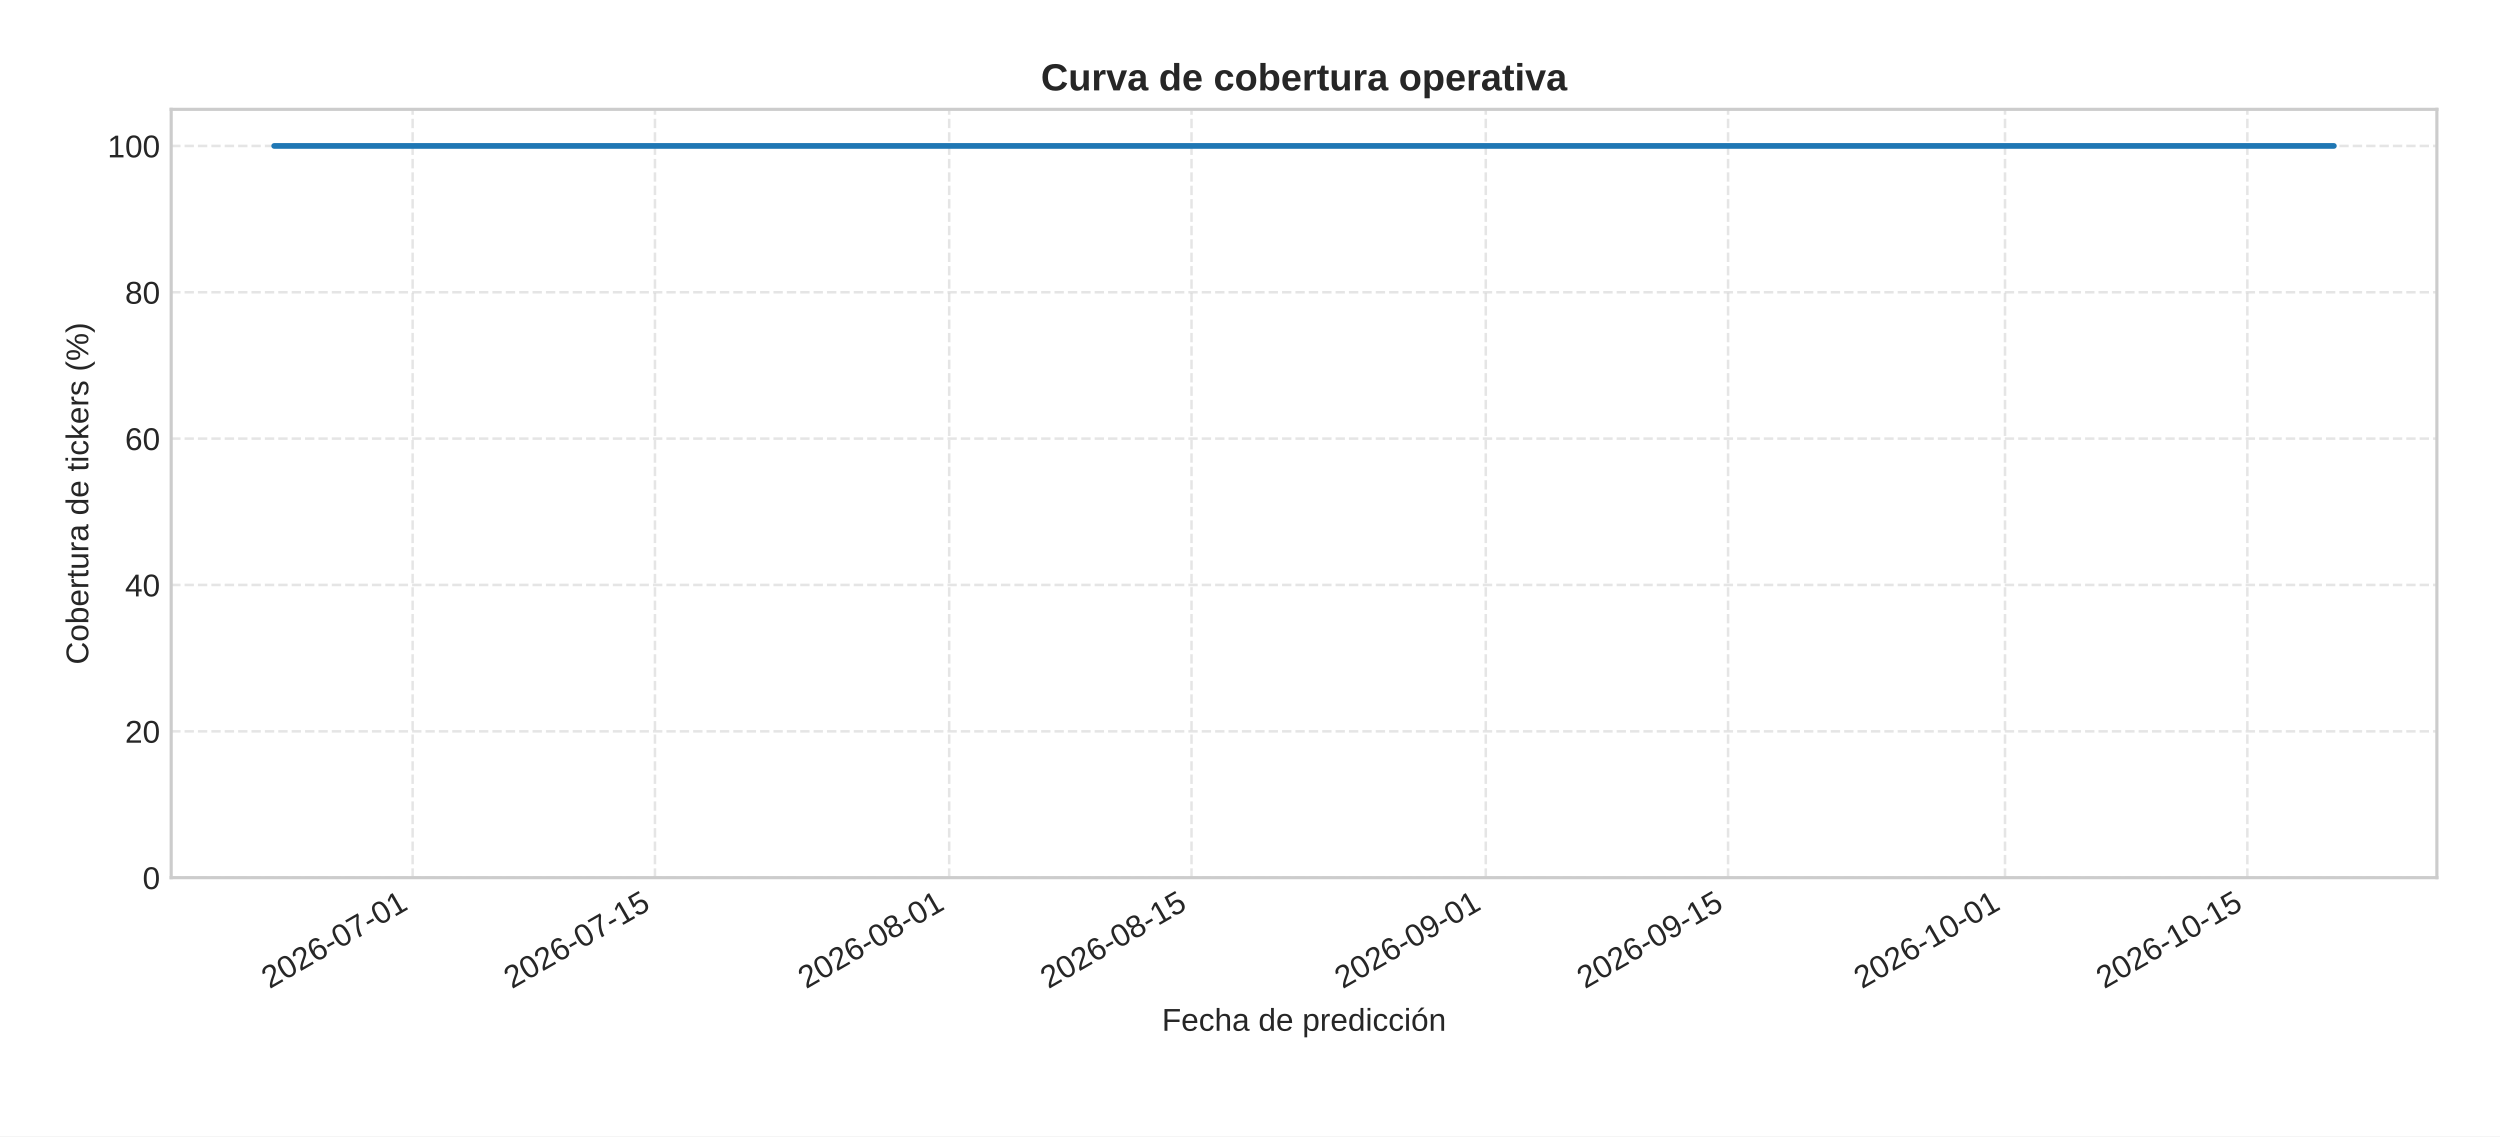
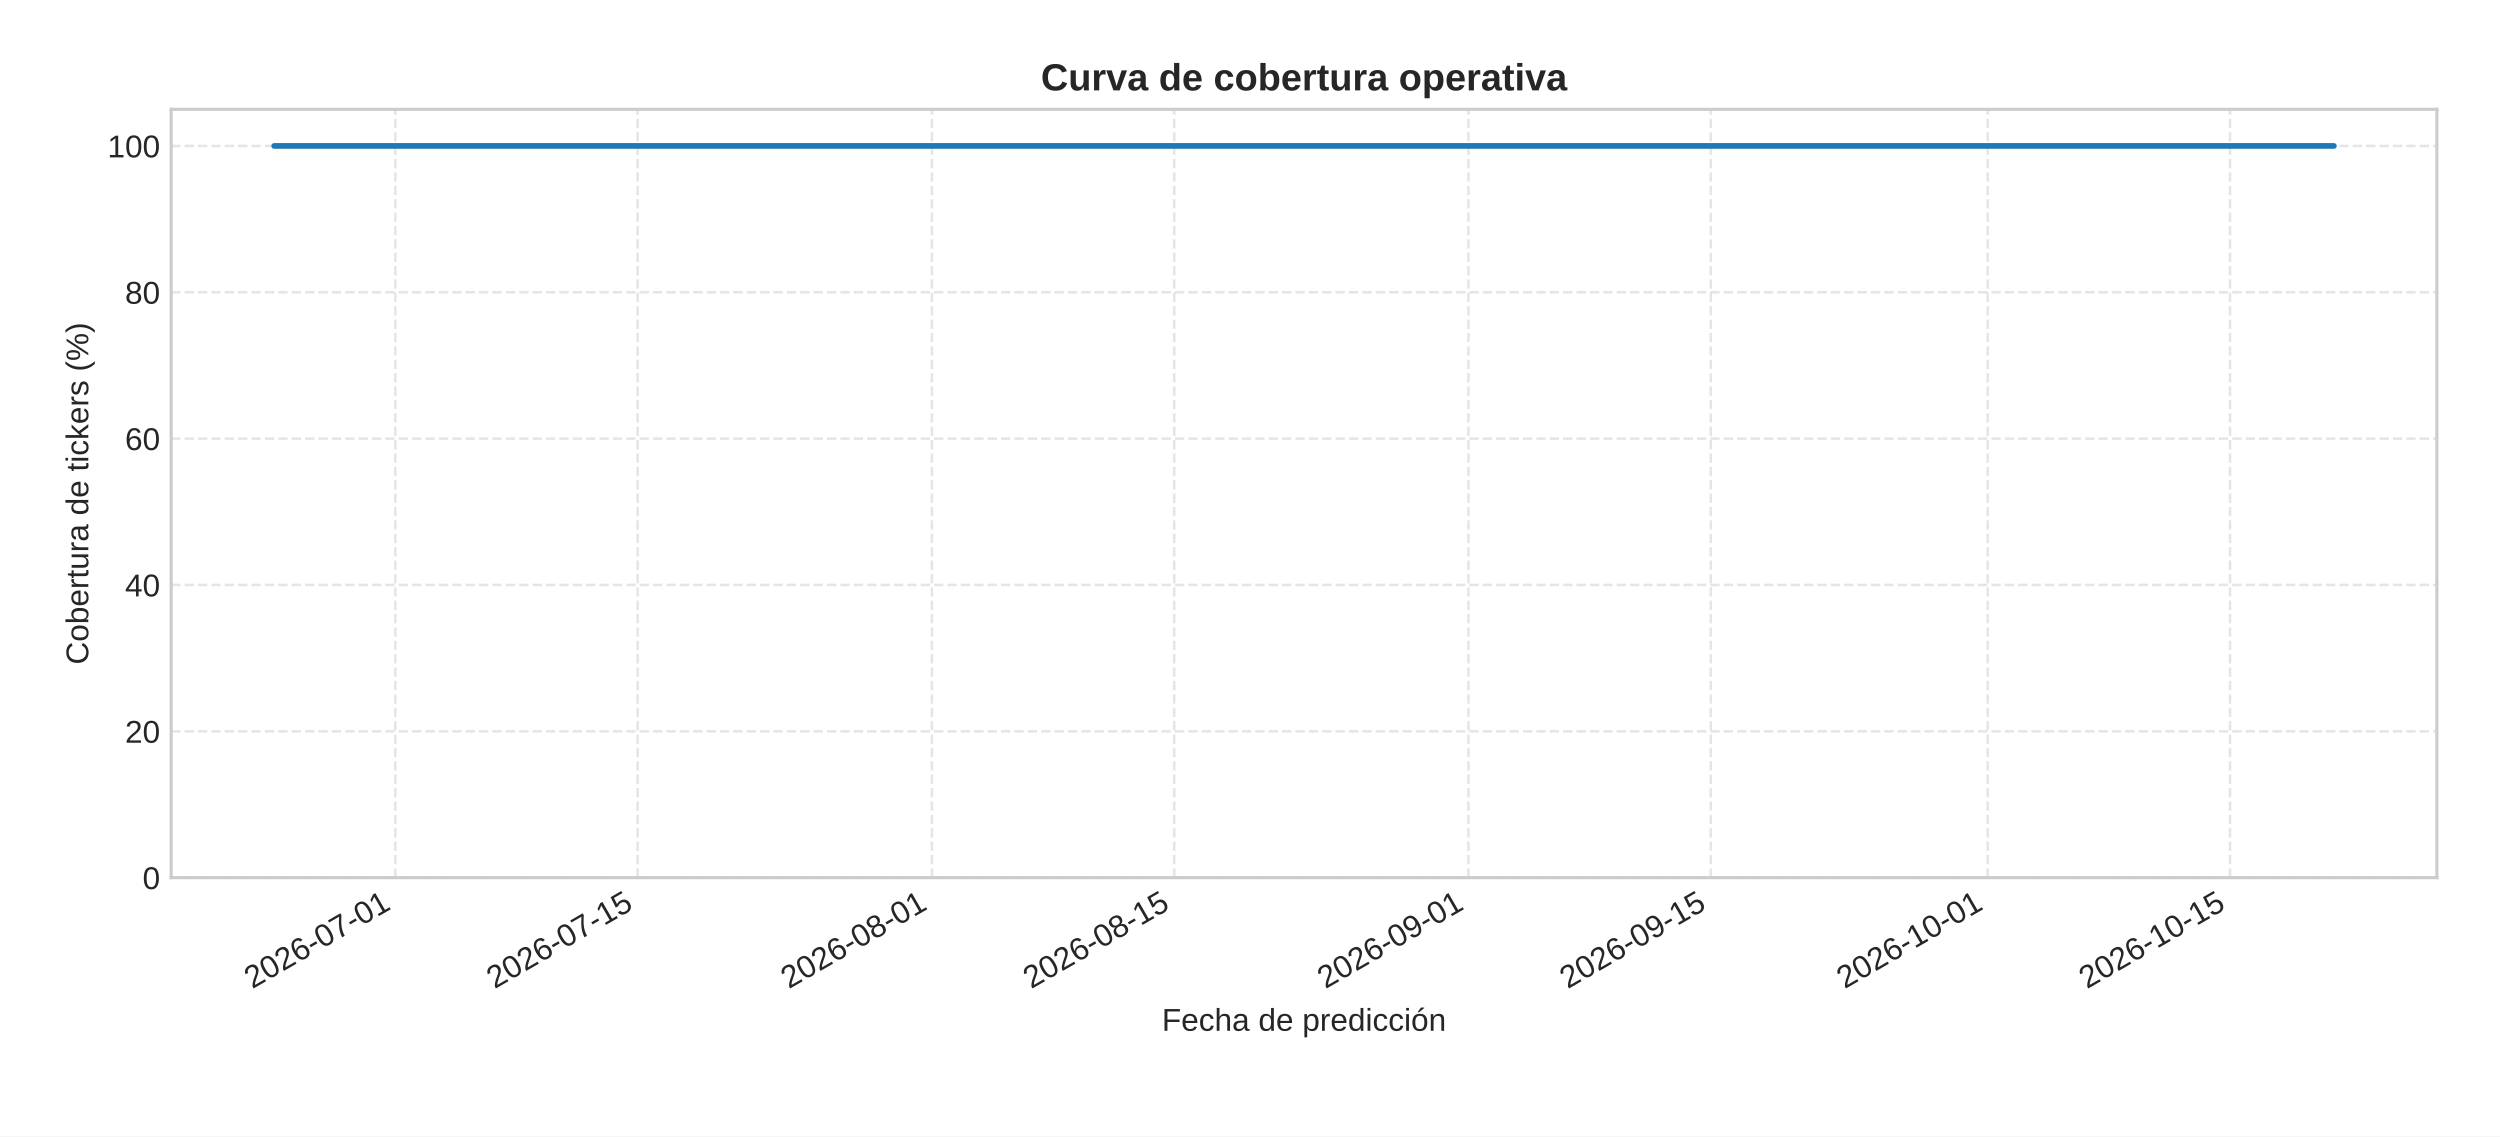
<svg xmlns="http://www.w3.org/2000/svg" xmlns:xlink="http://www.w3.org/1999/xlink" width="792pt" height="360pt" viewBox="0 0 792 360" version="1.1">
  <defs>
    <style type="text/css">*{stroke-linejoin: round; stroke-linecap: butt}</style>
  </defs>
  <g id="figure_1">
    <g id="patch_1">
      <path d="M 0 360  L 792 360  L 792 0  L 0 0  z " style="fill: #ffffff" />
    </g>
    <g id="axes_1">
      <g id="patch_2">
        <path d="M 54.23 278.04  L 772 278.04  L 772 34.64  L 54.23 34.64  z " style="fill: #ffffff" />
      </g>
      <g id="matplotlib.axis_1">
        <g id="xtick_1">
          <g id="line2d_1">
-             <path d="M 130.723 278.04  L 130.723 34.64  " clip-path="url(#pf68c991a65)" style="fill: none; stroke-dasharray: 2.96,1.28; stroke-dashoffset: 0; stroke: #cccccc; stroke-opacity: 0.5; stroke-width: 0.8" />
+             <path d="M 125.239 278.04  L 125.239 34.64  " clip-path="url(#p3c46c5f75c)" style="fill: none; stroke-dasharray: 2.96,1.28; stroke-dashoffset: 0; stroke: #cccccc; stroke-opacity: 0.5; stroke-width: 0.8" />
          </g>
          <g id="line2d_2" />
          <g id="text_1">
-             <g style="fill: #262626" transform="translate(85.39069 313.3894) rotate(-30) scale(0.1 -0.1)">
+             <g style="fill: #262626" transform="translate(79.90734 313.3894) rotate(-30) scale(0.1 -0.1)">
              <defs>
                <path id="LiberationSans-32" d="M 322 0  L 322 397  Q 481 763 711 1042  Q 941 1322 1194 1548  Q 1447 1775 1695 1969  Q 1944 2163 2144 2356  Q 2344 2550 2467 2762  Q 2591 2975 2591 3244  Q 2591 3606 2378 3806  Q 2166 4006 1788 4006  Q 1428 4006 1195 3811  Q 963 3616 922 3263  L 347 3316  Q 409 3844 795 4156  Q 1181 4469 1788 4469  Q 2453 4469 2811 4155  Q 3169 3841 3169 3263  Q 3169 3006 3051 2753  Q 2934 2500 2703 2247  Q 2472 1994 1819 1463  Q 1459 1169 1246 933  Q 1034 697 941 478  L 3238 478  L 3238 0  L 322 0  z " transform="scale(0.015625)" />
                <path id="LiberationSans-30" d="M 3309 2203  Q 3309 1100 2920 518  Q 2531 -63 1772 -63  Q 1013 -63 631 515  Q 250 1094 250 2203  Q 250 3338 620 3903  Q 991 4469 1791 4469  Q 2569 4469 2939 3897  Q 3309 3325 3309 2203  z M 2738 2203  Q 2738 3156 2517 3584  Q 2297 4013 1791 4013  Q 1272 4013 1045 3591  Q 819 3169 819 2203  Q 819 1266 1048 831  Q 1278 397 1778 397  Q 2275 397 2506 840  Q 2738 1284 2738 2203  z " transform="scale(0.015625)" />
                <path id="LiberationSans-36" d="M 3278 1441  Q 3278 744 2900 340  Q 2522 -63 1856 -63  Q 1113 -63 719 490  Q 325 1044 325 2100  Q 325 3244 734 3856  Q 1144 4469 1900 4469  Q 2897 4469 3156 3572  L 2619 3475  Q 2453 4013 1894 4013  Q 1413 4013 1148 3564  Q 884 3116 884 2266  Q 1038 2550 1316 2698  Q 1594 2847 1953 2847  Q 2563 2847 2920 2465  Q 3278 2084 3278 1441  z M 2706 1416  Q 2706 1894 2472 2153  Q 2238 2413 1819 2413  Q 1425 2413 1183 2183  Q 941 1953 941 1550  Q 941 1041 1192 716  Q 1444 391 1838 391  Q 2244 391 2475 664  Q 2706 938 2706 1416  z " transform="scale(0.015625)" />
                <path id="LiberationSans-2d" d="M 284 1450  L 284 1950  L 1847 1950  L 1847 1450  L 284 1450  z " transform="scale(0.015625)" />
                <path id="LiberationSans-37" d="M 3238 3947  Q 2563 2916 2284 2331  Q 2006 1747 1867 1178  Q 1728 609 1728 0  L 1141 0  Q 1141 844 1498 1776  Q 1856 2709 2694 3925  L 328 3925  L 328 4403  L 3238 4403  L 3238 3947  z " transform="scale(0.015625)" />
                <path id="LiberationSans-31" d="M 488 0  L 488 478  L 1609 478  L 1609 3866  L 616 3156  L 616 3688  L 1656 4403  L 2175 4403  L 2175 478  L 3247 478  L 3247 0  L 488 0  z " transform="scale(0.015625)" />
              </defs>
              <use xlink:href="#LiberationSans-32" />
              <use xlink:href="#LiberationSans-30" x="55.615" />
              <use xlink:href="#LiberationSans-32" x="111.23" />
              <use xlink:href="#LiberationSans-36" x="166.846" />
              <use xlink:href="#LiberationSans-2d" x="222.461" />
              <use xlink:href="#LiberationSans-30" x="255.762" />
              <use xlink:href="#LiberationSans-37" x="311.377" />
              <use xlink:href="#LiberationSans-2d" x="366.992" />
              <use xlink:href="#LiberationSans-30" x="400.293" />
              <use xlink:href="#LiberationSans-31" x="455.908" />
            </g>
          </g>
        </g>
        <g id="xtick_2">
          <g id="line2d_3">
-             <path d="M 207.49 278.04  L 207.49 34.64  " clip-path="url(#pf68c991a65)" style="fill: none; stroke-dasharray: 2.96,1.28; stroke-dashoffset: 0; stroke: #cccccc; stroke-opacity: 0.5; stroke-width: 0.8" />
+             <path d="M 202.006 278.04  L 202.006 34.64  " clip-path="url(#p3c46c5f75c)" style="fill: none; stroke-dasharray: 2.96,1.28; stroke-dashoffset: 0; stroke: #cccccc; stroke-opacity: 0.5; stroke-width: 0.8" />
          </g>
          <g id="line2d_4" />
          <g id="text_2">
-             <g style="fill: #262626" transform="translate(162.1575 313.3894) rotate(-30) scale(0.1 -0.1)">
+             <g style="fill: #262626" transform="translate(156.6742 313.3894) rotate(-30) scale(0.1 -0.1)">
              <defs>
                <path id="LiberationSans-35" d="M 3291 1434  Q 3291 738 2877 337  Q 2463 -63 1728 -63  Q 1113 -63 734 206  Q 356 475 256 984  L 825 1050  Q 1003 397 1741 397  Q 2194 397 2450 670  Q 2706 944 2706 1422  Q 2706 1838 2448 2094  Q 2191 2350 1753 2350  Q 1525 2350 1328 2278  Q 1131 2206 934 2034  L 384 2034  L 531 4403  L 3034 4403  L 3034 3925  L 1044 3925  L 959 2528  Q 1325 2809 1869 2809  Q 2519 2809 2905 2428  Q 3291 2047 3291 1434  z " transform="scale(0.015625)" />
              </defs>
              <use xlink:href="#LiberationSans-32" />
              <use xlink:href="#LiberationSans-30" x="55.615" />
              <use xlink:href="#LiberationSans-32" x="111.23" />
              <use xlink:href="#LiberationSans-36" x="166.846" />
              <use xlink:href="#LiberationSans-2d" x="222.461" />
              <use xlink:href="#LiberationSans-30" x="255.762" />
              <use xlink:href="#LiberationSans-37" x="311.377" />
              <use xlink:href="#LiberationSans-2d" x="366.992" />
              <use xlink:href="#LiberationSans-31" x="400.293" />
              <use xlink:href="#LiberationSans-35" x="455.908" />
            </g>
          </g>
        </g>
        <g id="xtick_3">
          <g id="line2d_5">
-             <path d="M 300.706 278.04  L 300.706 34.64  " clip-path="url(#pf68c991a65)" style="fill: none; stroke-dasharray: 2.96,1.28; stroke-dashoffset: 0; stroke: #cccccc; stroke-opacity: 0.5; stroke-width: 0.8" />
+             <path d="M 295.223 278.04  L 295.223 34.64  " clip-path="url(#p3c46c5f75c)" style="fill: none; stroke-dasharray: 2.96,1.28; stroke-dashoffset: 0; stroke: #cccccc; stroke-opacity: 0.5; stroke-width: 0.8" />
          </g>
          <g id="line2d_6" />
          <g id="text_3">
-             <g style="fill: #262626" transform="translate(255.3744 313.3894) rotate(-30) scale(0.1 -0.1)">
+             <g style="fill: #262626" transform="translate(249.8911 313.3894) rotate(-30) scale(0.1 -0.1)">
              <defs>
                <path id="LiberationSans-38" d="M 3281 1228  Q 3281 619 2893 278  Q 2506 -63 1781 -63  Q 1075 -63 676 271  Q 278 606 278 1222  Q 278 1653 525 1947  Q 772 2241 1156 2303  L 1156 2316  Q 797 2400 589 2681  Q 381 2963 381 3341  Q 381 3844 757 4156  Q 1134 4469 1769 4469  Q 2419 4469 2795 4162  Q 3172 3856 3172 3334  Q 3172 2956 2962 2675  Q 2753 2394 2391 2322  L 2391 2309  Q 2813 2241 3047 1952  Q 3281 1663 3281 1228  z M 2588 3303  Q 2588 4050 1769 4050  Q 1372 4050 1164 3862  Q 956 3675 956 3303  Q 956 2925 1170 2726  Q 1384 2528 1775 2528  Q 2172 2528 2380 2711  Q 2588 2894 2588 3303  z M 2697 1281  Q 2697 1691 2453 1898  Q 2209 2106 1769 2106  Q 1341 2106 1100 1882  Q 859 1659 859 1269  Q 859 359 1788 359  Q 2247 359 2472 579  Q 2697 800 2697 1281  z " transform="scale(0.015625)" />
              </defs>
              <use xlink:href="#LiberationSans-32" />
              <use xlink:href="#LiberationSans-30" x="55.615" />
              <use xlink:href="#LiberationSans-32" x="111.23" />
              <use xlink:href="#LiberationSans-36" x="166.846" />
              <use xlink:href="#LiberationSans-2d" x="222.461" />
              <use xlink:href="#LiberationSans-30" x="255.762" />
              <use xlink:href="#LiberationSans-38" x="311.377" />
              <use xlink:href="#LiberationSans-2d" x="366.992" />
              <use xlink:href="#LiberationSans-30" x="400.293" />
              <use xlink:href="#LiberationSans-31" x="455.908" />
            </g>
          </g>
        </g>
        <g id="xtick_4">
          <g id="line2d_7">
-             <path d="M 377.473 278.04  L 377.473 34.64  " clip-path="url(#pf68c991a65)" style="fill: none; stroke-dasharray: 2.96,1.28; stroke-dashoffset: 0; stroke: #cccccc; stroke-opacity: 0.5; stroke-width: 0.8" />
+             <path d="M 371.99 278.04  L 371.99 34.64  " clip-path="url(#p3c46c5f75c)" style="fill: none; stroke-dasharray: 2.96,1.28; stroke-dashoffset: 0; stroke: #cccccc; stroke-opacity: 0.5; stroke-width: 0.8" />
          </g>
          <g id="line2d_8" />
          <g id="text_4">
-             <g style="fill: #262626" transform="translate(332.1413 313.3894) rotate(-30) scale(0.1 -0.1)">
+             <g style="fill: #262626" transform="translate(326.6579 313.3894) rotate(-30) scale(0.1 -0.1)">
              <use xlink:href="#LiberationSans-32" />
              <use xlink:href="#LiberationSans-30" x="55.615" />
              <use xlink:href="#LiberationSans-32" x="111.23" />
              <use xlink:href="#LiberationSans-36" x="166.846" />
              <use xlink:href="#LiberationSans-2d" x="222.461" />
              <use xlink:href="#LiberationSans-30" x="255.762" />
              <use xlink:href="#LiberationSans-38" x="311.377" />
              <use xlink:href="#LiberationSans-2d" x="366.992" />
              <use xlink:href="#LiberationSans-31" x="400.293" />
              <use xlink:href="#LiberationSans-35" x="455.908" />
            </g>
          </g>
        </g>
        <g id="xtick_5">
          <g id="line2d_9">
-             <path d="M 470.69 278.04  L 470.69 34.64  " clip-path="url(#pf68c991a65)" style="fill: none; stroke-dasharray: 2.96,1.28; stroke-dashoffset: 0; stroke: #cccccc; stroke-opacity: 0.5; stroke-width: 0.8" />
+             <path d="M 465.207 278.04  L 465.207 34.64  " clip-path="url(#p3c46c5f75c)" style="fill: none; stroke-dasharray: 2.96,1.28; stroke-dashoffset: 0; stroke: #cccccc; stroke-opacity: 0.5; stroke-width: 0.8" />
          </g>
          <g id="line2d_10" />
          <g id="text_5">
-             <g style="fill: #262626" transform="translate(425.3581 313.3894) rotate(-30) scale(0.1 -0.1)">
+             <g style="fill: #262626" transform="translate(419.8748 313.3894) rotate(-30) scale(0.1 -0.1)">
              <defs>
                <path id="LiberationSans-39" d="M 3256 2291  Q 3256 1156 2842 546  Q 2428 -63 1663 -63  Q 1147 -63 836 154  Q 525 372 391 856  L 928 941  Q 1097 391 1672 391  Q 2156 391 2422 841  Q 2688 1291 2700 2125  Q 2575 1844 2272 1673  Q 1969 1503 1606 1503  Q 1013 1503 656 1909  Q 300 2316 300 2988  Q 300 3678 687 4073  Q 1075 4469 1766 4469  Q 2500 4469 2878 3925  Q 3256 3381 3256 2291  z M 2644 2834  Q 2644 3366 2400 3689  Q 2156 4013 1747 4013  Q 1341 4013 1106 3736  Q 872 3459 872 2988  Q 872 2506 1106 2226  Q 1341 1947 1741 1947  Q 1984 1947 2193 2058  Q 2403 2169 2523 2372  Q 2644 2575 2644 2834  z " transform="scale(0.015625)" />
              </defs>
              <use xlink:href="#LiberationSans-32" />
              <use xlink:href="#LiberationSans-30" x="55.615" />
              <use xlink:href="#LiberationSans-32" x="111.23" />
              <use xlink:href="#LiberationSans-36" x="166.846" />
              <use xlink:href="#LiberationSans-2d" x="222.461" />
              <use xlink:href="#LiberationSans-30" x="255.762" />
              <use xlink:href="#LiberationSans-39" x="311.377" />
              <use xlink:href="#LiberationSans-2d" x="366.992" />
              <use xlink:href="#LiberationSans-30" x="400.293" />
              <use xlink:href="#LiberationSans-31" x="455.908" />
            </g>
          </g>
        </g>
        <g id="xtick_6">
          <g id="line2d_11">
-             <path d="M 547.457 278.04  L 547.457 34.64  " clip-path="url(#pf68c991a65)" style="fill: none; stroke-dasharray: 2.96,1.28; stroke-dashoffset: 0; stroke: #cccccc; stroke-opacity: 0.5; stroke-width: 0.8" />
+             <path d="M 541.974 278.04  L 541.974 34.64  " clip-path="url(#p3c46c5f75c)" style="fill: none; stroke-dasharray: 2.96,1.28; stroke-dashoffset: 0; stroke: #cccccc; stroke-opacity: 0.5; stroke-width: 0.8" />
          </g>
          <g id="line2d_12" />
          <g id="text_6">
-             <g style="fill: #262626" transform="translate(502.125 313.3894) rotate(-30) scale(0.1 -0.1)">
+             <g style="fill: #262626" transform="translate(496.6416 313.3894) rotate(-30) scale(0.1 -0.1)">
              <use xlink:href="#LiberationSans-32" />
              <use xlink:href="#LiberationSans-30" x="55.615" />
              <use xlink:href="#LiberationSans-32" x="111.23" />
              <use xlink:href="#LiberationSans-36" x="166.846" />
              <use xlink:href="#LiberationSans-2d" x="222.461" />
              <use xlink:href="#LiberationSans-30" x="255.762" />
              <use xlink:href="#LiberationSans-39" x="311.377" />
              <use xlink:href="#LiberationSans-2d" x="366.992" />
              <use xlink:href="#LiberationSans-31" x="400.293" />
              <use xlink:href="#LiberationSans-35" x="455.908" />
            </g>
          </g>
        </g>
        <g id="xtick_7">
          <g id="line2d_13">
-             <path d="M 635.191 278.04  L 635.191 34.64  " clip-path="url(#pf68c991a65)" style="fill: none; stroke-dasharray: 2.96,1.28; stroke-dashoffset: 0; stroke: #cccccc; stroke-opacity: 0.5; stroke-width: 0.8" />
+             <path d="M 629.707 278.04  L 629.707 34.64  " clip-path="url(#p3c46c5f75c)" style="fill: none; stroke-dasharray: 2.96,1.28; stroke-dashoffset: 0; stroke: #cccccc; stroke-opacity: 0.5; stroke-width: 0.8" />
          </g>
          <g id="line2d_14" />
          <g id="text_7">
-             <g style="fill: #262626" transform="translate(589.8585 313.3894) rotate(-30) scale(0.1 -0.1)">
+             <g style="fill: #262626" transform="translate(584.3752 313.3894) rotate(-30) scale(0.1 -0.1)">
              <use xlink:href="#LiberationSans-32" />
              <use xlink:href="#LiberationSans-30" x="55.615" />
              <use xlink:href="#LiberationSans-32" x="111.23" />
              <use xlink:href="#LiberationSans-36" x="166.846" />
              <use xlink:href="#LiberationSans-2d" x="222.461" />
              <use xlink:href="#LiberationSans-31" x="255.762" />
              <use xlink:href="#LiberationSans-30" x="311.377" />
              <use xlink:href="#LiberationSans-2d" x="366.992" />
              <use xlink:href="#LiberationSans-30" x="400.293" />
              <use xlink:href="#LiberationSans-31" x="455.908" />
            </g>
          </g>
        </g>
        <g id="xtick_8">
          <g id="line2d_15">
-             <path d="M 711.957 278.04  L 711.957 34.64  " clip-path="url(#pf68c991a65)" style="fill: none; stroke-dasharray: 2.96,1.28; stroke-dashoffset: 0; stroke: #cccccc; stroke-opacity: 0.5; stroke-width: 0.8" />
+             <path d="M 706.474 278.04  L 706.474 34.64  " clip-path="url(#p3c46c5f75c)" style="fill: none; stroke-dasharray: 2.96,1.28; stroke-dashoffset: 0; stroke: #cccccc; stroke-opacity: 0.5; stroke-width: 0.8" />
          </g>
          <g id="line2d_16" />
          <g id="text_8">
-             <g style="fill: #262626" transform="translate(666.6254 313.3894) rotate(-30) scale(0.1 -0.1)">
+             <g style="fill: #262626" transform="translate(661.142 313.3894) rotate(-30) scale(0.1 -0.1)">
              <use xlink:href="#LiberationSans-32" />
              <use xlink:href="#LiberationSans-30" x="55.615" />
              <use xlink:href="#LiberationSans-32" x="111.23" />
              <use xlink:href="#LiberationSans-36" x="166.846" />
              <use xlink:href="#LiberationSans-2d" x="222.461" />
              <use xlink:href="#LiberationSans-31" x="255.762" />
              <use xlink:href="#LiberationSans-30" x="311.377" />
              <use xlink:href="#LiberationSans-2d" x="366.992" />
              <use xlink:href="#LiberationSans-31" x="400.293" />
              <use xlink:href="#LiberationSans-35" x="455.908" />
            </g>
          </g>
        </g>
        <g id="text_9">
          <g style="fill: #262626" transform="translate(368.0916 326.5505) scale(0.1 -0.1)">
            <defs>
              <path id="LiberationSans-46" d="M 1122 3916  L 1122 2278  L 3578 2278  L 3578 1784  L 1122 1784  L 1122 0  L 525 0  L 525 4403  L 3653 4403  L 3653 3916  L 1122 3916  z " transform="scale(0.015625)" />
              <path id="LiberationSans-65" d="M 863 1572  Q 863 991 1103 675  Q 1344 359 1806 359  Q 2172 359 2392 506  Q 2613 653 2691 878  L 3184 738  Q 2881 -63 1806 -63  Q 1056 -63 664 384  Q 272 831 272 1713  Q 272 2550 664 2997  Q 1056 3444 1784 3444  Q 3275 3444 3275 1647  L 3275 1572  L 863 1572  z M 2694 2003  Q 2647 2538 2422 2783  Q 2197 3028 1775 3028  Q 1366 3028 1127 2754  Q 888 2481 869 2003  L 2694 2003  z " transform="scale(0.015625)" />
              <path id="LiberationSans-63" d="M 859 1706  Q 859 1031 1071 706  Q 1284 381 1713 381  Q 2013 381 2214 543  Q 2416 706 2463 1044  L 3031 1006  Q 2966 519 2616 228  Q 2266 -63 1728 -63  Q 1019 -63 645 385  Q 272 834 272 1694  Q 272 2547 647 2995  Q 1022 3444 1722 3444  Q 2241 3444 2583 3175  Q 2925 2906 3013 2434  L 2434 2391  Q 2391 2672 2212 2837  Q 2034 3003 1706 3003  Q 1259 3003 1059 2706  Q 859 2409 859 1706  z " transform="scale(0.015625)" />
              <path id="LiberationSans-68" d="M 991 2803  Q 1172 3134 1426 3289  Q 1681 3444 2072 3444  Q 2622 3444 2883 3170  Q 3144 2897 3144 2253  L 3144 0  L 2578 0  L 2578 2144  Q 2578 2500 2512 2673  Q 2447 2847 2297 2928  Q 2147 3009 1881 3009  Q 1484 3009 1245 2734  Q 1006 2459 1006 1994  L 1006 0  L 444 0  L 444 4638  L 1006 4638  L 1006 3431  Q 1006 3241 995 3037  Q 984 2834 981 2803  L 991 2803  z " transform="scale(0.015625)" />
              <path id="LiberationSans-61" d="M 1294 -63  Q 784 -63 528 206  Q 272 475 272 944  Q 272 1469 617 1750  Q 963 2031 1731 2050  L 2491 2063  L 2491 2247  Q 2491 2659 2316 2837  Q 2141 3016 1766 3016  Q 1388 3016 1216 2887  Q 1044 2759 1009 2478  L 422 2531  Q 566 3444 1778 3444  Q 2416 3444 2737 3151  Q 3059 2859 3059 2306  L 3059 850  Q 3059 600 3125 473  Q 3191 347 3375 347  Q 3456 347 3559 369  L 3559 19  Q 3347 -31 3125 -31  Q 2813 -31 2670 133  Q 2528 297 2509 647  L 2491 647  Q 2275 259 1989 98  Q 1703 -63 1294 -63  z M 1422 359  Q 1731 359 1972 500  Q 2213 641 2352 886  Q 2491 1131 2491 1391  L 2491 1669  L 1875 1656  Q 1478 1650 1273 1575  Q 1069 1500 959 1344  Q 850 1188 850 934  Q 850 659 998 509  Q 1147 359 1422 359  z " transform="scale(0.015625)" />
              <path id="LiberationSans-20" transform="scale(0.015625)" />
              <path id="LiberationSans-64" d="M 2566 544  Q 2409 219 2151 78  Q 1894 -63 1513 -63  Q 872 -63 570 368  Q 269 800 269 1675  Q 269 3444 1513 3444  Q 1897 3444 2153 3303  Q 2409 3163 2566 2856  L 2572 2856  L 2566 3234  L 2566 4638  L 3128 4638  L 3128 697  Q 3128 169 3147 0  L 2609 0  Q 2600 50 2589 231  Q 2578 413 2578 544  L 2566 544  z M 859 1694  Q 859 984 1046 678  Q 1234 372 1656 372  Q 2134 372 2350 703  Q 2566 1034 2566 1731  Q 2566 2403 2350 2715  Q 2134 3028 1663 3028  Q 1238 3028 1048 2714  Q 859 2400 859 1694  z " transform="scale(0.015625)" />
              <path id="LiberationSans-70" d="M 3291 1706  Q 3291 -63 2047 -63  Q 1266 -63 997 525  L 981 525  Q 994 500 994 -6  L 994 -1328  L 431 -1328  L 431 2691  Q 431 3213 413 3381  L 956 3381  Q 959 3369 965 3292  Q 972 3216 980 3056  Q 988 2897 988 2838  L 1000 2838  Q 1150 3150 1397 3295  Q 1644 3441 2047 3441  Q 2672 3441 2981 3022  Q 3291 2603 3291 1706  z M 2700 1694  Q 2700 2400 2509 2703  Q 2319 3006 1903 3006  Q 1569 3006 1380 2865  Q 1191 2725 1092 2426  Q 994 2128 994 1650  Q 994 984 1206 668  Q 1419 353 1897 353  Q 2316 353 2508 661  Q 2700 969 2700 1694  z " transform="scale(0.015625)" />
              <path id="LiberationSans-72" d="M 444 0  L 444 2594  Q 444 2950 425 3381  L 956 3381  Q 981 2806 981 2691  L 994 2691  Q 1128 3125 1303 3284  Q 1478 3444 1797 3444  Q 1909 3444 2025 3413  L 2025 2897  Q 1913 2928 1725 2928  Q 1375 2928 1190 2626  Q 1006 2325 1006 1763  L 1006 0  L 444 0  z " transform="scale(0.015625)" />
              <path id="LiberationSans-69" d="M 428 4100  L 428 4638  L 991 4638  L 991 4100  L 428 4100  z M 428 0  L 428 3381  L 991 3381  L 991 0  L 428 0  z " transform="scale(0.015625)" />
              <path id="LiberationSans-f3" d="M 3291 1694  Q 3291 806 2900 371  Q 2509 -63 1766 -63  Q 1025 -63 647 389  Q 269 841 269 1694  Q 269 3444 1784 3444  Q 2559 3444 2925 3017  Q 3291 2591 3291 1694  z M 2700 1694  Q 2700 2394 2492 2711  Q 2284 3028 1794 3028  Q 1300 3028 1079 2704  Q 859 2381 859 1694  Q 859 1025 1076 689  Q 1294 353 1759 353  Q 2266 353 2483 678  Q 2700 1003 2700 1694  z M 1345 3753  L 1345 3816  L 2023 4713  L 2670 4713  L 2670 4622  L 1639 3753  L 1345 3753  z " transform="scale(0.015625)" />
              <path id="LiberationSans-6e" d="M 2578 0  L 2578 2144  Q 2578 2478 2512 2662  Q 2447 2847 2303 2928  Q 2159 3009 1881 3009  Q 1475 3009 1240 2731  Q 1006 2453 1006 1959  L 1006 0  L 444 0  L 444 2659  Q 444 3250 425 3381  L 956 3381  Q 959 3366 962 3297  Q 966 3228 970 3139  Q 975 3050 981 2803  L 991 2803  Q 1184 3153 1439 3298  Q 1694 3444 2072 3444  Q 2628 3444 2886 3167  Q 3144 2891 3144 2253  L 3144 0  L 2578 0  z " transform="scale(0.015625)" />
            </defs>
            <use xlink:href="#LiberationSans-46" />
            <use xlink:href="#LiberationSans-65" x="61.084" />
            <use xlink:href="#LiberationSans-63" x="116.699" />
            <use xlink:href="#LiberationSans-68" x="166.699" />
            <use xlink:href="#LiberationSans-61" x="222.314" />
            <use xlink:href="#LiberationSans-20" x="277.93" />
            <use xlink:href="#LiberationSans-64" x="305.713" />
            <use xlink:href="#LiberationSans-65" x="361.328" />
            <use xlink:href="#LiberationSans-20" x="416.943" />
            <use xlink:href="#LiberationSans-70" x="444.727" />
            <use xlink:href="#LiberationSans-72" x="500.342" />
            <use xlink:href="#LiberationSans-65" x="533.643" />
            <use xlink:href="#LiberationSans-64" x="589.258" />
            <use xlink:href="#LiberationSans-69" x="644.873" />
            <use xlink:href="#LiberationSans-63" x="667.09" />
            <use xlink:href="#LiberationSans-63" x="717.09" />
            <use xlink:href="#LiberationSans-69" x="767.09" />
            <use xlink:href="#LiberationSans-f3" x="789.307" />
            <use xlink:href="#LiberationSans-6e" x="844.922" />
          </g>
        </g>
      </g>
      <g id="matplotlib.axis_2">
        <g id="ytick_1">
          <g id="line2d_17">
-             <path d="M 54.23 278.04  L 772 278.04  " clip-path="url(#pf68c991a65)" style="fill: none; stroke-dasharray: 2.96,1.28; stroke-dashoffset: 0; stroke: #cccccc; stroke-opacity: 0.5; stroke-width: 0.8" />
+             <path d="M 54.23 278.04  L 772 278.04  " clip-path="url(#p3c46c5f75c)" style="fill: none; stroke-dasharray: 2.96,1.28; stroke-dashoffset: 0; stroke: #cccccc; stroke-opacity: 0.5; stroke-width: 0.8" />
          </g>
          <g id="line2d_18" />
          <g id="text_10">
            <g style="fill: #262626" transform="translate(45.16906 281.6634) scale(0.1 -0.1)">
              <use xlink:href="#LiberationSans-30" />
            </g>
          </g>
        </g>
        <g id="ytick_2">
          <g id="line2d_19">
-             <path d="M 54.23 231.678  L 772 231.678  " clip-path="url(#pf68c991a65)" style="fill: none; stroke-dasharray: 2.96,1.28; stroke-dashoffset: 0; stroke: #cccccc; stroke-opacity: 0.5; stroke-width: 0.8" />
+             <path d="M 54.23 231.678  L 772 231.678  " clip-path="url(#p3c46c5f75c)" style="fill: none; stroke-dasharray: 2.96,1.28; stroke-dashoffset: 0; stroke: #cccccc; stroke-opacity: 0.5; stroke-width: 0.8" />
          </g>
          <g id="line2d_20" />
          <g id="text_11">
            <g style="fill: #262626" transform="translate(39.60813 235.3015) scale(0.1 -0.1)">
              <use xlink:href="#LiberationSans-32" />
              <use xlink:href="#LiberationSans-30" x="55.615" />
            </g>
          </g>
        </g>
        <g id="ytick_3">
          <g id="line2d_21">
-             <path d="M 54.23 185.316  L 772 185.316  " clip-path="url(#pf68c991a65)" style="fill: none; stroke-dasharray: 2.96,1.28; stroke-dashoffset: 0; stroke: #cccccc; stroke-opacity: 0.5; stroke-width: 0.8" />
+             <path d="M 54.23 185.316  L 772 185.316  " clip-path="url(#p3c46c5f75c)" style="fill: none; stroke-dasharray: 2.96,1.28; stroke-dashoffset: 0; stroke: #cccccc; stroke-opacity: 0.5; stroke-width: 0.8" />
          </g>
          <g id="line2d_22" />
          <g id="text_12">
            <g style="fill: #262626" transform="translate(39.60813 188.9396) scale(0.1 -0.1)">
              <defs>
                <path id="LiberationSans-34" d="M 2753 997  L 2753 0  L 2222 0  L 2222 997  L 147 997  L 147 1434  L 2163 4403  L 2753 4403  L 2753 1441  L 3372 1441  L 3372 997  L 2753 997  z M 2222 3769  Q 2216 3750 2134 3603  Q 2053 3456 2013 3397  L 884 1734  L 716 1503  L 666 1441  L 2222 1441  L 2222 3769  z " transform="scale(0.015625)" />
              </defs>
              <use xlink:href="#LiberationSans-34" />
              <use xlink:href="#LiberationSans-30" x="55.615" />
            </g>
          </g>
        </g>
        <g id="ytick_4">
          <g id="line2d_23">
-             <path d="M 54.23 138.954  L 772 138.954  " clip-path="url(#pf68c991a65)" style="fill: none; stroke-dasharray: 2.96,1.28; stroke-dashoffset: 0; stroke: #cccccc; stroke-opacity: 0.5; stroke-width: 0.8" />
+             <path d="M 54.23 138.954  L 772 138.954  " clip-path="url(#p3c46c5f75c)" style="fill: none; stroke-dasharray: 2.96,1.28; stroke-dashoffset: 0; stroke: #cccccc; stroke-opacity: 0.5; stroke-width: 0.8" />
          </g>
          <g id="line2d_24" />
          <g id="text_13">
            <g style="fill: #262626" transform="translate(39.60813 142.5777) scale(0.1 -0.1)">
              <use xlink:href="#LiberationSans-36" />
              <use xlink:href="#LiberationSans-30" x="55.615" />
            </g>
          </g>
        </g>
        <g id="ytick_5">
          <g id="line2d_25">
-             <path d="M 54.23 92.592  L 772 92.592  " clip-path="url(#pf68c991a65)" style="fill: none; stroke-dasharray: 2.96,1.28; stroke-dashoffset: 0; stroke: #cccccc; stroke-opacity: 0.5; stroke-width: 0.8" />
+             <path d="M 54.23 92.592  L 772 92.592  " clip-path="url(#p3c46c5f75c)" style="fill: none; stroke-dasharray: 2.96,1.28; stroke-dashoffset: 0; stroke: #cccccc; stroke-opacity: 0.5; stroke-width: 0.8" />
          </g>
          <g id="line2d_26" />
          <g id="text_14">
            <g style="fill: #262626" transform="translate(39.60813 96.21582) scale(0.1 -0.1)">
              <use xlink:href="#LiberationSans-38" />
              <use xlink:href="#LiberationSans-30" x="55.615" />
            </g>
          </g>
        </g>
        <g id="ytick_6">
          <g id="line2d_27">
-             <path d="M 54.23 46.23  L 772 46.23  " clip-path="url(#pf68c991a65)" style="fill: none; stroke-dasharray: 2.96,1.28; stroke-dashoffset: 0; stroke: #cccccc; stroke-opacity: 0.5; stroke-width: 0.8" />
+             <path d="M 54.23 46.23  L 772 46.23  " clip-path="url(#p3c46c5f75c)" style="fill: none; stroke-dasharray: 2.96,1.28; stroke-dashoffset: 0; stroke: #cccccc; stroke-opacity: 0.5; stroke-width: 0.8" />
          </g>
          <g id="line2d_28" />
          <g id="text_15">
            <g style="fill: #262626" transform="translate(34.04719 49.85391) scale(0.1 -0.1)">
              <use xlink:href="#LiberationSans-31" />
              <use xlink:href="#LiberationSans-30" x="55.615" />
              <use xlink:href="#LiberationSans-30" x="111.23" />
            </g>
          </g>
        </g>
        <g id="text_16">
          <g style="fill: #262626" transform="translate(27.97219 210.5213) rotate(-90) scale(0.1 -0.1)">
            <defs>
              <path id="LiberationSans-43" d="M 2475 3981  Q 1744 3981 1337 3511  Q 931 3041 931 2222  Q 931 1413 1354 920  Q 1778 428 2500 428  Q 3425 428 3891 1344  L 4378 1100  Q 4106 531 3614 234  Q 3122 -63 2472 -63  Q 1806 -63 1320 214  Q 834 491 579 1005  Q 325 1519 325 2222  Q 325 3275 894 3872  Q 1463 4469 2469 4469  Q 3172 4469 3644 4194  Q 4116 3919 4338 3378  L 3772 3191  Q 3619 3575 3280 3778  Q 2941 3981 2475 3981  z " transform="scale(0.015625)" />
              <path id="LiberationSans-6f" d="M 3291 1694  Q 3291 806 2900 371  Q 2509 -63 1766 -63  Q 1025 -63 647 389  Q 269 841 269 1694  Q 269 3444 1784 3444  Q 2559 3444 2925 3017  Q 3291 2591 3291 1694  z M 2700 1694  Q 2700 2394 2492 2711  Q 2284 3028 1794 3028  Q 1300 3028 1079 2704  Q 859 2381 859 1694  Q 859 1025 1076 689  Q 1294 353 1759 353  Q 2266 353 2483 678  Q 2700 1003 2700 1694  z " transform="scale(0.015625)" />
              <path id="LiberationSans-62" d="M 3291 1706  Q 3291 -63 2047 -63  Q 1663 -63 1408 76  Q 1153 216 994 525  L 988 525  Q 988 428 975 229  Q 963 31 956 0  L 413 0  Q 431 169 431 697  L 431 4638  L 994 4638  L 994 3316  Q 994 3113 981 2838  L 994 2838  Q 1150 3163 1408 3303  Q 1666 3444 2047 3444  Q 2688 3444 2989 3012  Q 3291 2581 3291 1706  z M 2700 1688  Q 2700 2397 2512 2703  Q 2325 3009 1903 3009  Q 1428 3009 1211 2684  Q 994 2359 994 1653  Q 994 988 1206 670  Q 1419 353 1897 353  Q 2322 353 2511 667  Q 2700 981 2700 1688  z " transform="scale(0.015625)" />
              <path id="LiberationSans-74" d="M 1731 25  Q 1453 -50 1163 -50  Q 488 -50 488 716  L 488 2972  L 97 2972  L 97 3381  L 509 3381  L 675 4138  L 1050 4138  L 1050 3381  L 1675 3381  L 1675 2972  L 1050 2972  L 1050 838  Q 1050 594 1129 495  Q 1209 397 1406 397  Q 1519 397 1731 441  L 1731 25  z " transform="scale(0.015625)" />
              <path id="LiberationSans-75" d="M 981 3381  L 981 1238  Q 981 903 1047 718  Q 1113 534 1256 453  Q 1400 372 1678 372  Q 2084 372 2318 650  Q 2553 928 2553 1422  L 2553 3381  L 3116 3381  L 3116 722  Q 3116 131 3134 0  L 2603 0  Q 2600 16 2597 84  Q 2594 153 2589 242  Q 2584 331 2578 578  L 2569 578  Q 2375 228 2120 82  Q 1866 -63 1488 -63  Q 931 -63 673 214  Q 416 491 416 1128  L 416 3381  L 981 3381  z " transform="scale(0.015625)" />
              <path id="LiberationSans-6b" d="M 2550 0  L 1406 1544  L 994 1203  L 994 0  L 431 0  L 431 4638  L 994 4638  L 994 1741  L 2478 3381  L 3138 3381  L 1766 1928  L 3209 0  L 2550 0  z " transform="scale(0.015625)" />
              <path id="LiberationSans-73" d="M 2969 934  Q 2969 456 2608 196  Q 2247 -63 1597 -63  Q 966 -63 623 145  Q 281 353 178 794  L 675 891  Q 747 619 972 492  Q 1197 366 1597 366  Q 2025 366 2223 497  Q 2422 628 2422 891  Q 2422 1091 2284 1216  Q 2147 1341 1841 1422  L 1438 1528  Q 953 1653 748 1773  Q 544 1894 428 2066  Q 313 2238 313 2488  Q 313 2950 642 3192  Q 972 3434 1603 3434  Q 2163 3434 2492 3237  Q 2822 3041 2909 2606  L 2403 2544  Q 2356 2769 2151 2889  Q 1947 3009 1603 3009  Q 1222 3009 1040 2893  Q 859 2778 859 2544  Q 859 2400 934 2306  Q 1009 2213 1156 2147  Q 1303 2081 1775 1966  Q 2222 1853 2419 1758  Q 2616 1663 2730 1547  Q 2844 1431 2906 1279  Q 2969 1128 2969 934  z " transform="scale(0.015625)" />
              <path id="LiberationSans-28" d="M 397 1663  Q 397 2566 680 3284  Q 963 4003 1550 4638  L 2094 4638  Q 1509 3988 1236 3256  Q 963 2525 963 1656  Q 963 791 1233 62  Q 1503 -666 2094 -1325  L 1550 -1325  Q 959 -688 678 32  Q 397 753 397 1650  L 397 1663  z " transform="scale(0.015625)" />
              <path id="LiberationSans-25" d="M 5463 1356  Q 5463 684 5209 323  Q 4956 -38 4463 -38  Q 3975 -38 3726 314  Q 3478 666 3478 1356  Q 3478 2069 3717 2417  Q 3956 2766 4475 2766  Q 4988 2766 5225 2408  Q 5463 2050 5463 1356  z M 1647 0  L 1163 0  L 4044 4403  L 4534 4403  L 1647 0  z M 1231 4441  Q 1728 4441 1968 4091  Q 2209 3741 2209 3047  Q 2209 2369 1961 2003  Q 1713 1638 1219 1638  Q 725 1638 476 2000  Q 228 2363 228 3047  Q 228 3744 468 4092  Q 709 4441 1231 4441  z M 5000 1356  Q 5000 1916 4879 2167  Q 4759 2419 4475 2419  Q 4191 2419 4064 2172  Q 3938 1925 3938 1356  Q 3938 822 4061 564  Q 4184 306 4469 306  Q 4744 306 4872 567  Q 5000 828 5000 1356  z M 1750 3047  Q 1750 3597 1631 3850  Q 1513 4103 1231 4103  Q 938 4103 813 3854  Q 688 3606 688 3047  Q 688 2506 813 2248  Q 938 1991 1225 1991  Q 1497 1991 1623 2253  Q 1750 2516 1750 3047  z " transform="scale(0.015625)" />
              <path id="LiberationSans-29" d="M 1734 1650  Q 1734 747 1451 28  Q 1169 -691 581 -1325  L 38 -1325  Q 625 -669 897 57  Q 1169 784 1169 1656  Q 1169 2528 895 3256  Q 622 3984 38 4638  L 581 4638  Q 1172 4000 1453 3279  Q 1734 2559 1734 1663  L 1734 1650  z " transform="scale(0.015625)" />
            </defs>
            <use xlink:href="#LiberationSans-43" />
            <use xlink:href="#LiberationSans-6f" x="72.217" />
            <use xlink:href="#LiberationSans-62" x="127.832" />
            <use xlink:href="#LiberationSans-65" x="183.447" />
            <use xlink:href="#LiberationSans-72" x="239.062" />
            <use xlink:href="#LiberationSans-74" x="272.363" />
            <use xlink:href="#LiberationSans-75" x="300.146" />
            <use xlink:href="#LiberationSans-72" x="355.762" />
            <use xlink:href="#LiberationSans-61" x="389.062" />
            <use xlink:href="#LiberationSans-20" x="444.678" />
            <use xlink:href="#LiberationSans-64" x="472.461" />
            <use xlink:href="#LiberationSans-65" x="528.076" />
            <use xlink:href="#LiberationSans-20" x="583.691" />
            <use xlink:href="#LiberationSans-74" x="611.475" />
            <use xlink:href="#LiberationSans-69" x="639.258" />
            <use xlink:href="#LiberationSans-63" x="661.475" />
            <use xlink:href="#LiberationSans-6b" x="711.475" />
            <use xlink:href="#LiberationSans-65" x="761.475" />
            <use xlink:href="#LiberationSans-72" x="817.09" />
            <use xlink:href="#LiberationSans-73" x="850.391" />
            <use xlink:href="#LiberationSans-20" x="900.391" />
            <use xlink:href="#LiberationSans-28" x="928.174" />
            <use xlink:href="#LiberationSans-25" x="961.475" />
            <use xlink:href="#LiberationSans-29" x="1050.391" />
          </g>
        </g>
      </g>
      <g id="line2d_29">
-         <path d="M 86.856 46.23  L 92.339 46.23  L 97.823 46.23  L 103.306 46.23  L 119.756 46.23  L 125.239 46.23  L 130.723 46.23  L 136.206 46.23  L 141.689 46.23  L 163.623 46.23  L 169.106 46.23  L 174.589 46.23  L 180.073 46.23  L 196.523 46.23  L 202.006 46.23  L 207.49 46.23  L 212.973 46.23  L 218.456 46.23  L 234.906 46.23  L 240.39 46.23  L 245.873 46.23  L 251.356 46.23  L 256.84 46.23  L 273.29 46.23  L 278.773 46.23  L 284.256 46.23  L 289.74 46.23  L 295.223 46.23  L 311.673 46.23  L 317.156 46.23  L 322.64 46.23  L 328.123 46.23  L 333.606 46.23  L 350.057 46.23  L 355.54 46.23  L 361.023 46.23  L 366.507 46.23  L 371.99 46.23  L 388.44 46.23  L 393.923 46.23  L 399.407 46.23  L 404.89 46.23  L 410.373 46.23  L 426.823 46.23  L 432.307 46.23  L 437.79 46.23  L 443.273 46.23  L 448.757 46.23  L 465.207 46.23  L 470.69 46.23  L 476.173 46.23  L 481.657 46.23  L 487.14 46.23  L 503.59 46.23  L 514.557 46.23  L 520.04 46.23  L 525.524 46.23  L 541.974 46.23  L 547.457 46.23  L 552.94 46.23  L 558.424 46.23  L 563.907 46.23  L 580.357 46.23  L 585.84 46.23  L 596.807 46.23  L 602.29 46.23  L 618.74 46.23  L 624.224 46.23  L 629.707 46.23  L 635.191 46.23  L 640.674 46.23  L 657.124 46.23  L 662.607 46.23  L 668.091 46.23  L 673.574 46.23  L 679.057 46.23  L 695.507 46.23  L 700.991 46.23  L 706.474 46.23  L 711.957 46.23  L 717.441 46.23  L 733.891 46.23  L 739.374 46.23  " clip-path="url(#pf68c991a65)" style="fill: none; stroke: #1f77b4; stroke-width: 1.8; stroke-linecap: round" />
+         <path d="M 86.856 46.23  L 92.339 46.23  L 97.823 46.23  L 114.273 46.23  L 119.756 46.23  L 125.239 46.23  L 130.723 46.23  L 136.206 46.23  L 158.139 46.23  L 163.623 46.23  L 169.106 46.23  L 174.589 46.23  L 191.039 46.23  L 196.523 46.23  L 202.006 46.23  L 207.49 46.23  L 212.973 46.23  L 229.423 46.23  L 234.906 46.23  L 240.39 46.23  L 245.873 46.23  L 251.356 46.23  L 267.806 46.23  L 273.29 46.23  L 278.773 46.23  L 284.256 46.23  L 289.74 46.23  L 306.19 46.23  L 311.673 46.23  L 317.156 46.23  L 322.64 46.23  L 328.123 46.23  L 344.573 46.23  L 350.057 46.23  L 355.54 46.23  L 361.023 46.23  L 366.507 46.23  L 382.957 46.23  L 388.44 46.23  L 393.923 46.23  L 399.407 46.23  L 404.89 46.23  L 421.34 46.23  L 426.823 46.23  L 432.307 46.23  L 437.79 46.23  L 443.273 46.23  L 459.723 46.23  L 465.207 46.23  L 470.69 46.23  L 476.173 46.23  L 481.657 46.23  L 498.107 46.23  L 509.074 46.23  L 514.557 46.23  L 520.04 46.23  L 536.49 46.23  L 541.974 46.23  L 547.457 46.23  L 552.94 46.23  L 558.424 46.23  L 574.874 46.23  L 580.357 46.23  L 591.324 46.23  L 596.807 46.23  L 613.257 46.23  L 618.74 46.23  L 624.224 46.23  L 629.707 46.23  L 635.191 46.23  L 651.641 46.23  L 657.124 46.23  L 662.607 46.23  L 668.091 46.23  L 673.574 46.23  L 690.024 46.23  L 695.507 46.23  L 700.991 46.23  L 706.474 46.23  L 711.957 46.23  L 728.407 46.23  L 733.891 46.23  L 739.374 46.23  " clip-path="url(#p3c46c5f75c)" style="fill: none; stroke: #1f77b4; stroke-width: 1.8; stroke-linecap: round" />
      </g>
      <g id="patch_3">
        <path d="M 54.23 278.04  L 54.23 34.64  " style="fill: none; stroke: #cccccc; stroke-linejoin: miter; stroke-linecap: square" />
      </g>
      <g id="patch_4">
        <path d="M 772 278.04  L 772 34.64  " style="fill: none; stroke: #cccccc; stroke-linejoin: miter; stroke-linecap: square" />
      </g>
      <g id="patch_5">
        <path d="M 54.23 278.04  L 772 278.04  " style="fill: none; stroke: #cccccc; stroke-linejoin: miter; stroke-linecap: square" />
      </g>
      <g id="patch_6">
        <path d="M 54.23 34.64  L 772 34.64  " style="fill: none; stroke: #cccccc; stroke-linejoin: miter; stroke-linecap: square" />
      </g>
      <g id="text_17">
        <g style="fill: #262626" transform="translate(329.7591 28.64) scale(0.12 -0.12)">
          <defs>
            <path id="LiberationSans-Bold-43" d="M 2484 663  Q 3319 663 3644 1500  L 4447 1197  Q 4188 559 3686 248  Q 3184 -63 2484 -63  Q 1422 -63 842 539  Q 263 1141 263 2222  Q 263 3306 822 3887  Q 1381 4469 2444 4469  Q 3219 4469 3706 4158  Q 4194 3847 4391 3244  L 3578 3022  Q 3475 3353 3173 3548  Q 2872 3744 2463 3744  Q 1838 3744 1514 3356  Q 1191 2969 1191 2222  Q 1191 1463 1523 1063  Q 1856 663 2484 663  z " transform="scale(0.015625)" />
            <path id="LiberationSans-Bold-75" d="M 1275 3381  L 1275 1484  Q 1275 594 1875 594  Q 2194 594 2389 867  Q 2584 1141 2584 1569  L 2584 3381  L 3463 3381  L 3463 756  Q 3463 325 3488 0  L 2650 0  Q 2613 450 2613 672  L 2597 672  Q 2422 288 2151 112  Q 1881 -63 1509 -63  Q 972 -63 684 267  Q 397 597 397 1234  L 397 3381  L 1275 3381  z " transform="scale(0.015625)" />
            <path id="LiberationSans-Bold-72" d="M 447 0  L 447 2588  Q 447 2866 439 3052  Q 431 3238 422 3381  L 1259 3381  Q 1269 3325 1284 3039  Q 1300 2753 1300 2659  L 1313 2659  Q 1441 3016 1541 3161  Q 1641 3306 1778 3376  Q 1916 3447 2122 3447  Q 2291 3447 2394 3400  L 2394 2666  Q 2181 2713 2019 2713  Q 1691 2713 1508 2447  Q 1325 2181 1325 1659  L 1325 0  L 447 0  z " transform="scale(0.015625)" />
            <path id="LiberationSans-Bold-76" d="M 2284 0  L 1234 0  L 25 3381  L 953 3381  L 1544 1491  Q 1591 1334 1766 709  Q 1797 838 1894 1159  Q 1991 1481 2613 3381  L 3531 3381  L 2284 0  z " transform="scale(0.015625)" />
            <path id="LiberationSans-Bold-61" d="M 1228 -63  Q 738 -63 463 204  Q 188 472 188 956  Q 188 1481 530 1756  Q 872 2031 1522 2038  L 2250 2050  L 2250 2222  Q 2250 2553 2134 2714  Q 2019 2875 1756 2875  Q 1513 2875 1398 2764  Q 1284 2653 1256 2397  L 341 2441  Q 425 2934 792 3189  Q 1159 3444 1794 3444  Q 2434 3444 2781 3128  Q 3128 2813 3128 2231  L 3128 1000  Q 3128 716 3192 608  Q 3256 500 3406 500  Q 3506 500 3600 519  L 3600 44  Q 3522 25 3459 9  Q 3397 -6 3334 -15  Q 3272 -25 3201 -31  Q 3131 -38 3038 -38  Q 2706 -38 2548 125  Q 2391 288 2359 603  L 2341 603  Q 1972 -63 1228 -63  z M 2250 1566  L 1800 1559  Q 1494 1547 1366 1492  Q 1238 1438 1170 1325  Q 1103 1213 1103 1025  Q 1103 784 1214 667  Q 1325 550 1509 550  Q 1716 550 1886 662  Q 2056 775 2153 973  Q 2250 1172 2250 1394  L 2250 1566  z " transform="scale(0.015625)" />
            <path id="LiberationSans-Bold-20" transform="scale(0.015625)" />
            <path id="LiberationSans-Bold-64" d="M 2638 0  Q 2625 47 2608 236  Q 2591 425 2591 550  L 2578 550  Q 2294 -63 1497 -63  Q 906 -63 584 398  Q 263 859 263 1688  Q 263 2528 602 2986  Q 941 3444 1563 3444  Q 1922 3444 2183 3294  Q 2444 3144 2584 2847  L 2591 2847  L 2584 3403  L 2584 4638  L 3463 4638  L 3463 738  Q 3463 425 3488 0  L 2638 0  z M 2597 1709  Q 2597 2256 2414 2551  Q 2231 2847 1875 2847  Q 1522 2847 1350 2561  Q 1178 2275 1178 1688  Q 1178 538 1869 538  Q 2216 538 2406 842  Q 2597 1147 2597 1709  z " transform="scale(0.015625)" />
            <path id="LiberationSans-Bold-65" d="M 1831 -63  Q 1069 -63 659 389  Q 250 841 250 1706  Q 250 2544 665 2994  Q 1081 3444 1844 3444  Q 2572 3444 2956 2961  Q 3341 2478 3341 1547  L 3341 1522  L 1172 1522  Q 1172 1028 1355 776  Q 1538 525 1875 525  Q 2341 525 2463 928  L 3291 856  Q 2931 -63 1831 -63  z M 1831 2891  Q 1522 2891 1355 2675  Q 1188 2459 1178 2072  L 2491 2072  Q 2466 2481 2294 2686  Q 2122 2891 1831 2891  z " transform="scale(0.015625)" />
            <path id="LiberationSans-Bold-63" d="M 1856 -63  Q 1088 -63 669 395  Q 250 853 250 1672  Q 250 2509 672 2976  Q 1094 3444 1869 3444  Q 2466 3444 2856 3144  Q 3247 2844 3347 2316  L 2463 2272  Q 2425 2531 2275 2686  Q 2125 2841 1850 2841  Q 1172 2841 1172 1706  Q 1172 538 1863 538  Q 2113 538 2281 695  Q 2450 853 2491 1166  L 3372 1125  Q 3325 778 3123 506  Q 2922 234 2594 85  Q 2266 -63 1856 -63  z " transform="scale(0.015625)" />
            <path id="LiberationSans-Bold-6f" d="M 3659 1694  Q 3659 872 3203 404  Q 2747 -63 1941 -63  Q 1150 -63 700 406  Q 250 875 250 1694  Q 250 2509 700 2976  Q 1150 3444 1959 3444  Q 2788 3444 3223 2992  Q 3659 2541 3659 1694  z M 2741 1694  Q 2741 2297 2544 2569  Q 2347 2841 1972 2841  Q 1172 2841 1172 1694  Q 1172 1128 1367 833  Q 1563 538 1931 538  Q 2741 538 2741 1694  z " transform="scale(0.015625)" />
            <path id="LiberationSans-Bold-62" d="M 3647 1703  Q 3647 866 3311 401  Q 2975 -63 2350 -63  Q 1991 -63 1728 93  Q 1466 250 1325 544  L 1319 544  Q 1319 434 1305 243  Q 1291 53 1275 0  L 422 0  Q 447 291 447 772  L 447 4638  L 1325 4638  L 1325 3344  L 1313 2794  L 1325 2794  Q 1622 3444 2406 3444  Q 3006 3444 3326 2989  Q 3647 2534 3647 1703  z M 2731 1703  Q 2731 2278 2562 2556  Q 2394 2834 2041 2834  Q 1684 2834 1498 2536  Q 1313 2238 1313 1675  Q 1313 1138 1495 838  Q 1678 538 2034 538  Q 2731 538 2731 1703  z " transform="scale(0.015625)" />
            <path id="LiberationSans-Bold-74" d="M 1313 -56  Q 925 -56 715 155  Q 506 366 506 794  L 506 2788  L 78 2788  L 78 3381  L 550 3381  L 825 4175  L 1375 4175  L 1375 3381  L 2016 3381  L 2016 2788  L 1375 2788  L 1375 1031  Q 1375 784 1469 667  Q 1563 550 1759 550  Q 1863 550 2053 594  L 2053 50  Q 1728 -56 1313 -56  z " transform="scale(0.015625)" />
            <path id="LiberationSans-Bold-70" d="M 3647 1706  Q 3647 859 3308 398  Q 2969 -63 2350 -63  Q 1994 -63 1730 92  Q 1466 247 1325 538  L 1306 538  Q 1325 444 1325 -31  L 1325 -1328  L 447 -1328  L 447 2603  Q 447 3081 422 3381  L 1275 3381  Q 1291 3325 1302 3159  Q 1313 2994 1313 2831  L 1325 2831  Q 1622 3453 2406 3453  Q 2997 3453 3322 2998  Q 3647 2544 3647 1706  z M 2731 1706  Q 2731 2844 2034 2844  Q 1684 2844 1498 2537  Q 1313 2231 1313 1681  Q 1313 1134 1498 836  Q 1684 538 2028 538  Q 2731 538 2731 1706  z " transform="scale(0.015625)" />
            <path id="LiberationSans-Bold-69" d="M 447 3991  L 447 4638  L 1325 4638  L 1325 3991  L 447 3991  z M 447 0  L 447 3381  L 1325 3381  L 1325 0  L 447 0  z " transform="scale(0.015625)" />
          </defs>
          <use xlink:href="#LiberationSans-Bold-43" />
          <use xlink:href="#LiberationSans-Bold-75" x="72.217" />
          <use xlink:href="#LiberationSans-Bold-72" x="133.301" />
          <use xlink:href="#LiberationSans-Bold-76" x="172.217" />
          <use xlink:href="#LiberationSans-Bold-61" x="227.832" />
          <use xlink:href="#LiberationSans-Bold-20" x="283.447" />
          <use xlink:href="#LiberationSans-Bold-64" x="311.23" />
          <use xlink:href="#LiberationSans-Bold-65" x="372.314" />
          <use xlink:href="#LiberationSans-Bold-20" x="427.93" />
          <use xlink:href="#LiberationSans-Bold-63" x="455.713" />
          <use xlink:href="#LiberationSans-Bold-6f" x="511.328" />
          <use xlink:href="#LiberationSans-Bold-62" x="572.412" />
          <use xlink:href="#LiberationSans-Bold-65" x="633.496" />
          <use xlink:href="#LiberationSans-Bold-72" x="689.111" />
          <use xlink:href="#LiberationSans-Bold-74" x="728.027" />
          <use xlink:href="#LiberationSans-Bold-75" x="761.328" />
          <use xlink:href="#LiberationSans-Bold-72" x="822.412" />
          <use xlink:href="#LiberationSans-Bold-61" x="861.328" />
          <use xlink:href="#LiberationSans-Bold-20" x="916.943" />
          <use xlink:href="#LiberationSans-Bold-6f" x="944.727" />
          <use xlink:href="#LiberationSans-Bold-70" x="1005.811" />
          <use xlink:href="#LiberationSans-Bold-65" x="1066.895" />
          <use xlink:href="#LiberationSans-Bold-72" x="1122.51" />
          <use xlink:href="#LiberationSans-Bold-61" x="1161.426" />
          <use xlink:href="#LiberationSans-Bold-74" x="1217.041" />
          <use xlink:href="#LiberationSans-Bold-69" x="1250.342" />
          <use xlink:href="#LiberationSans-Bold-76" x="1278.125" />
          <use xlink:href="#LiberationSans-Bold-61" x="1333.74" />
        </g>
      </g>
      <g id="legend_1" />
    </g>
  </g>
  <defs>
-     <clipPath id="pf68c991a65">
+     <clipPath id="p3c46c5f75c">
      <rect x="54.23" y="34.64" width="717.77" height="243.4" />
    </clipPath>
  </defs>
</svg>
